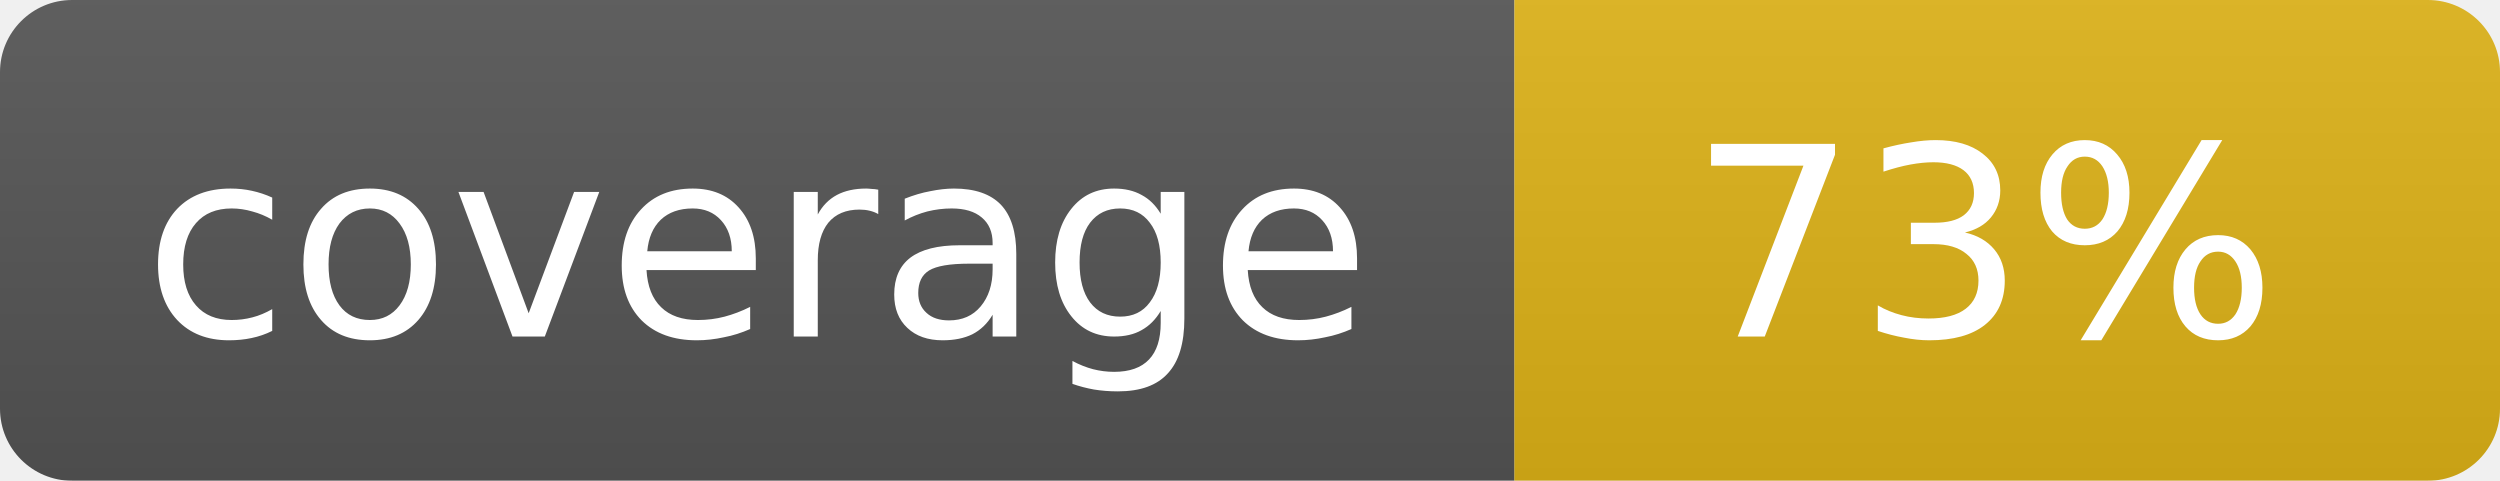
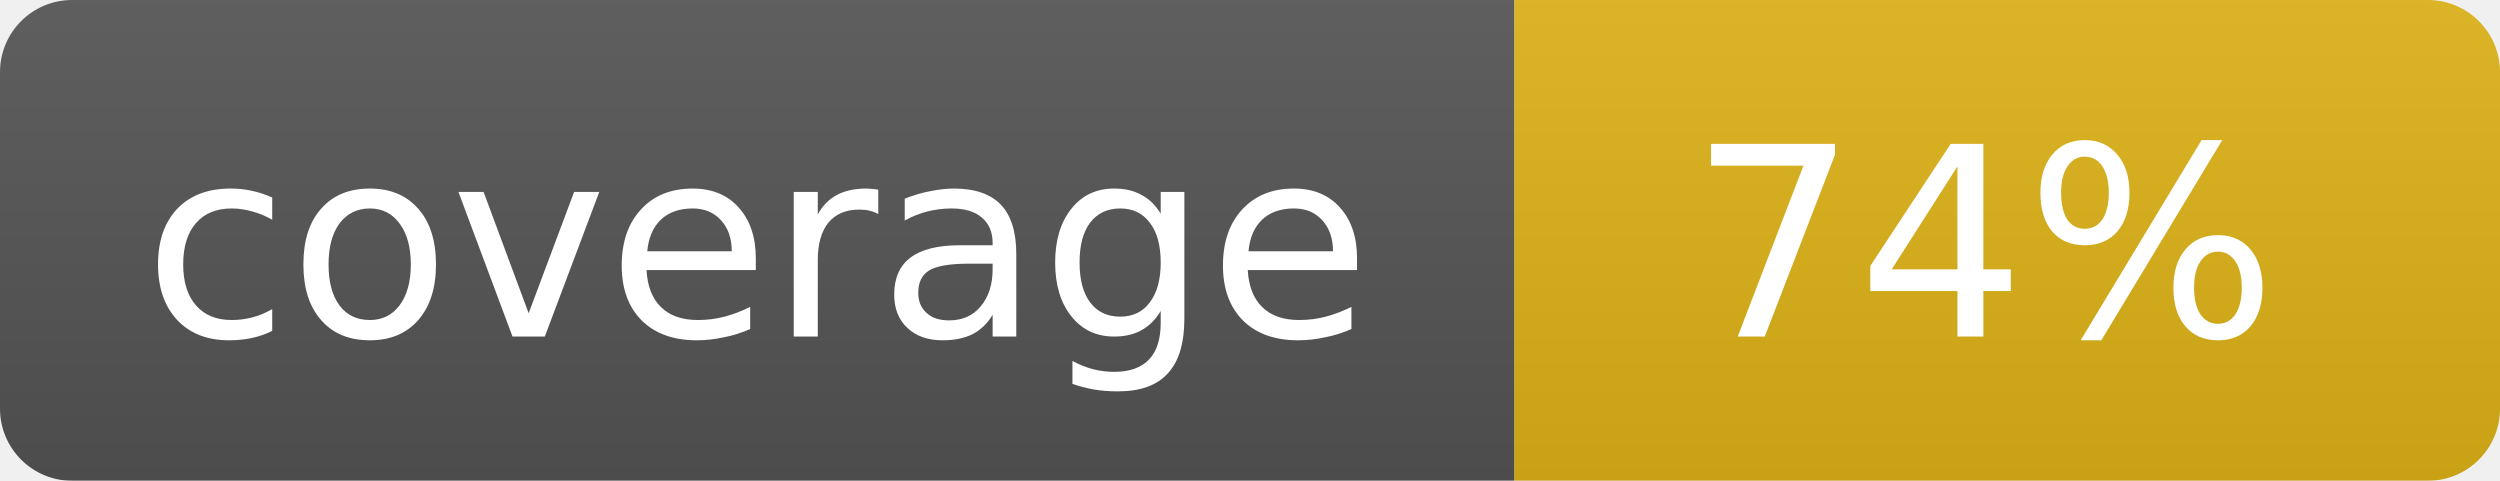
<svg xmlns="http://www.w3.org/2000/svg" width="104" height="20">
  <linearGradient id="b" x2="0" y2="100%">
    <stop offset="0" stop-color="#bbb" stop-opacity=".1" />
    <stop offset="1" stop-opacity=".1" />
  </linearGradient>
  <mask id="a">
    <rect width="104" height="20" rx="3" fill="#fff" />
  </mask>
  <g mask="url(#a)">
    <path fill="#555" d="M0 0h63v20H0z" />
    <path fill="#dfb317" d="M63 0h41v20H63z" />
    <path fill="url(#b)" d="M0 0h104v20H0z" />
  </g>
  <g fill="#fff" text-anchor="middle" font-family="DejaVu Sans,Verdana,Geneva,sans-serif" font-size="11">
    <text x="31.5" y="14">coverage</text>
-     <text x="82.5" y="14">73%</text>
+     <text x="82.5" y="14">74%</text>
  </g>
</svg>
